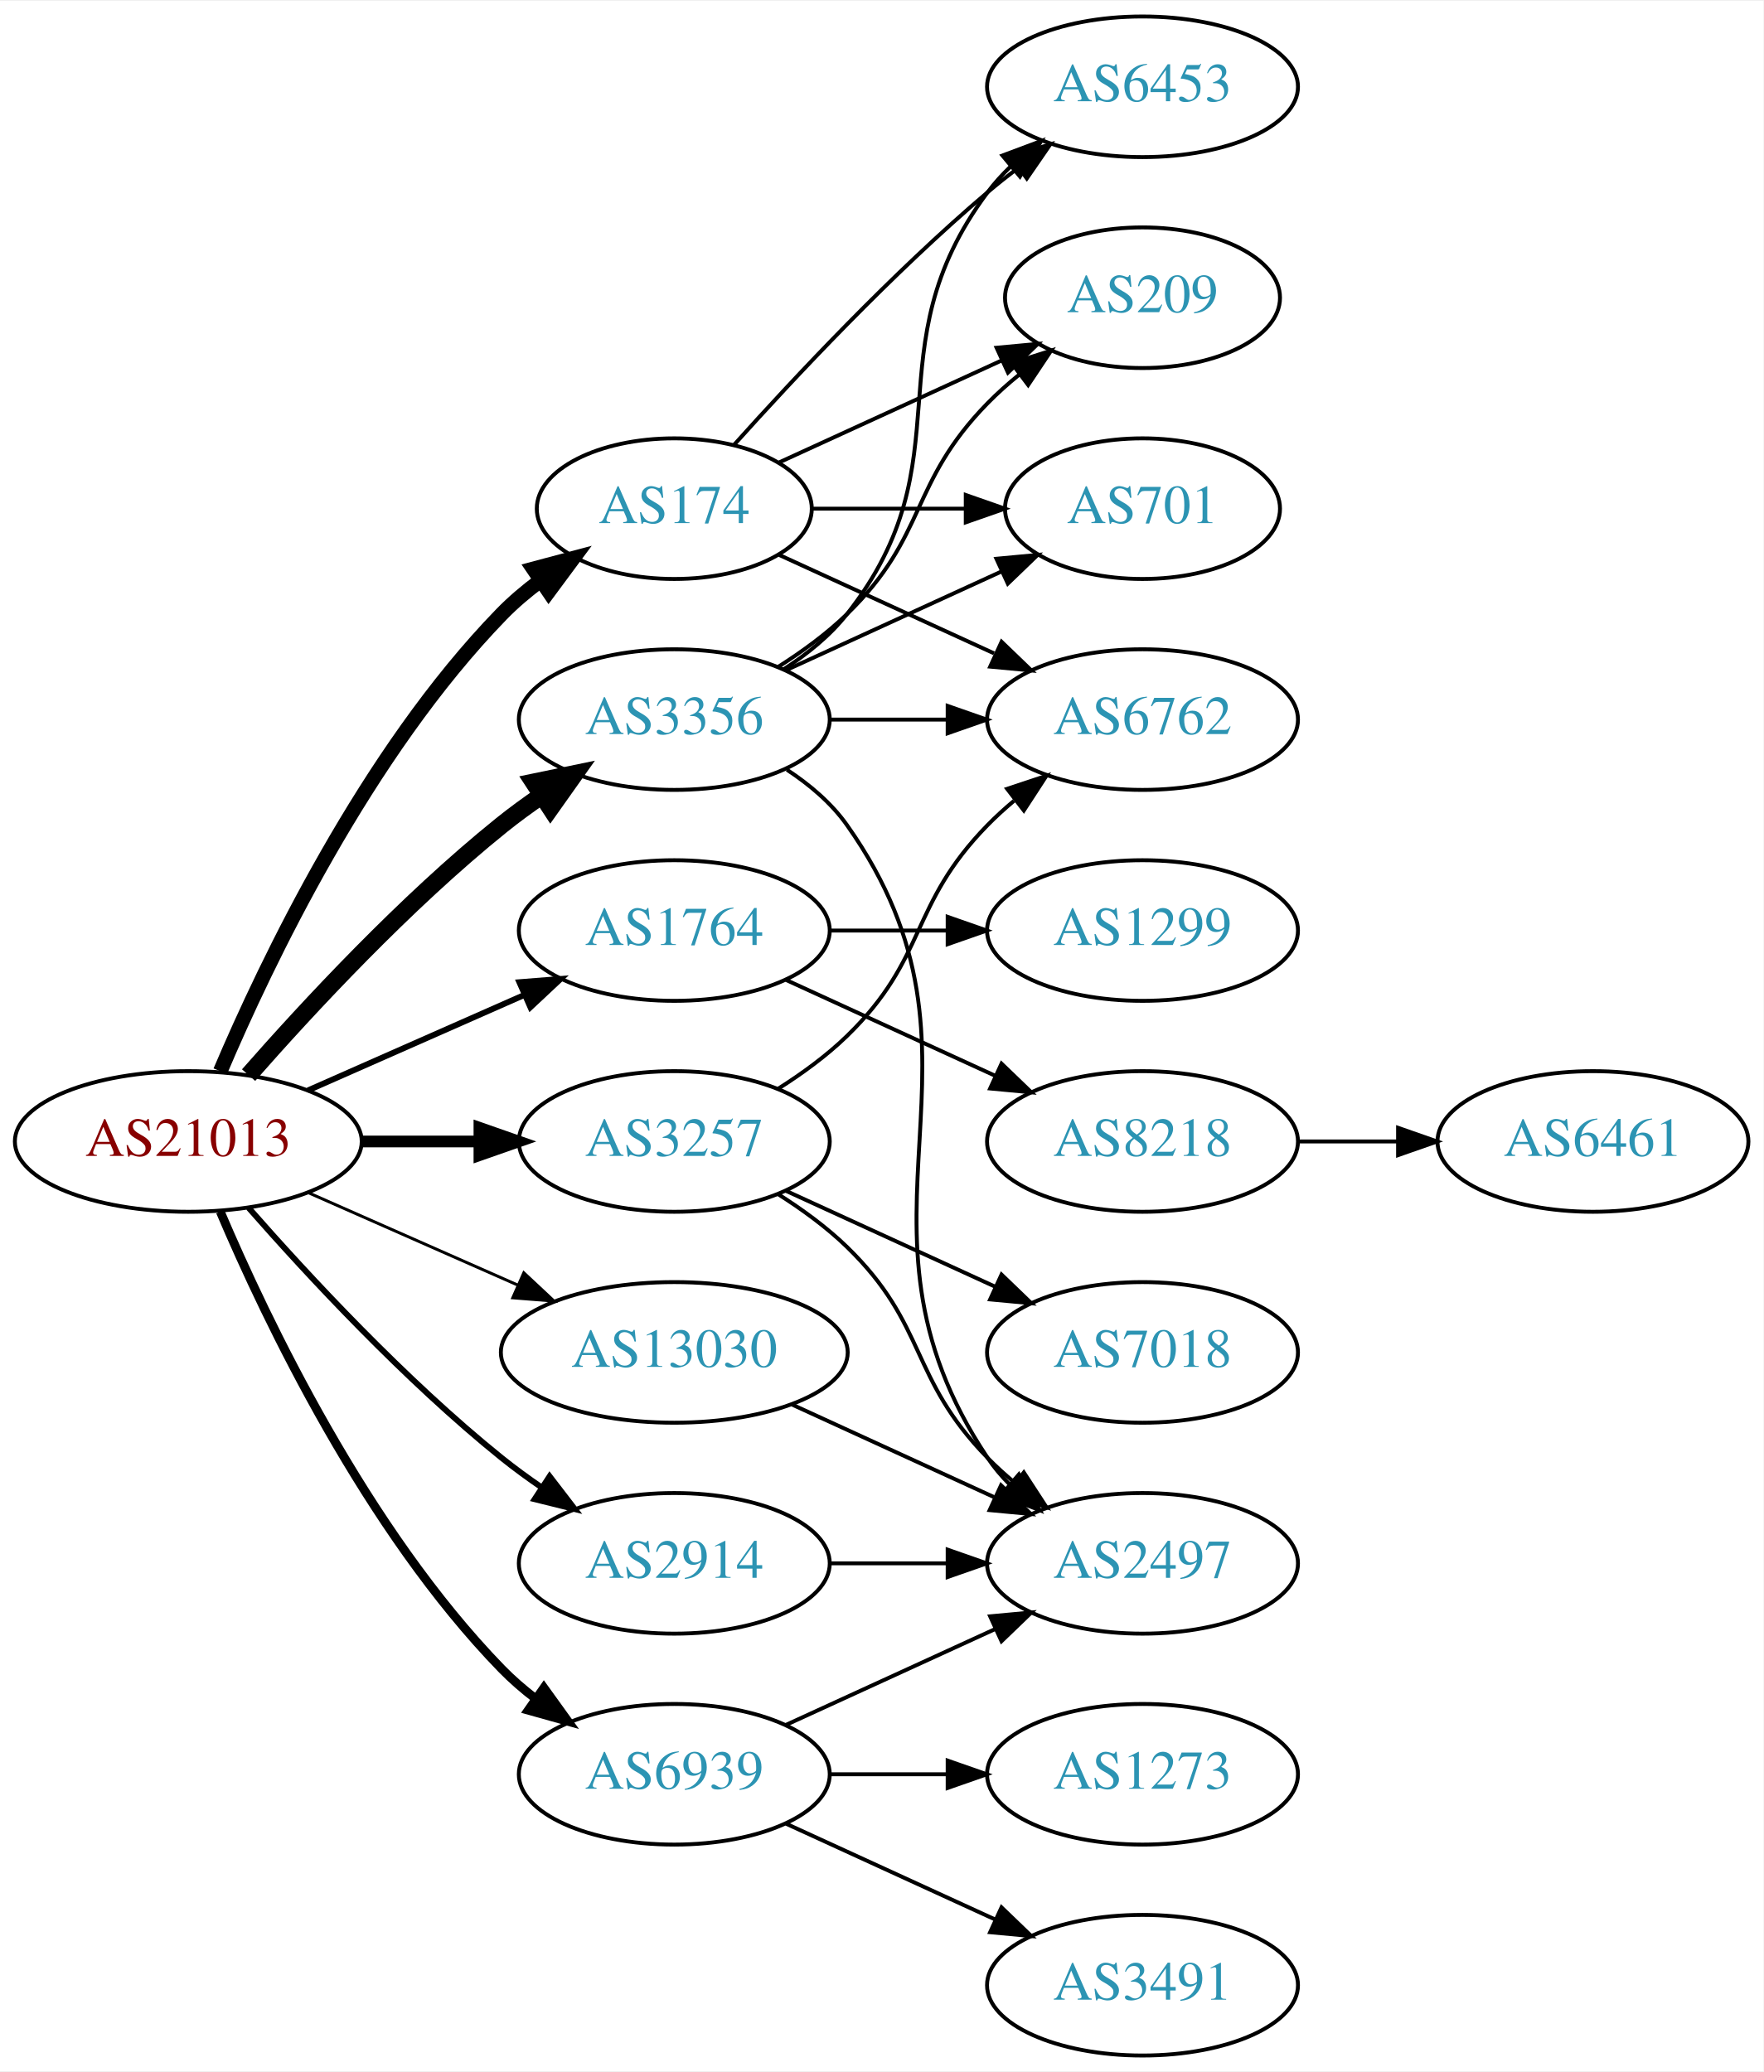
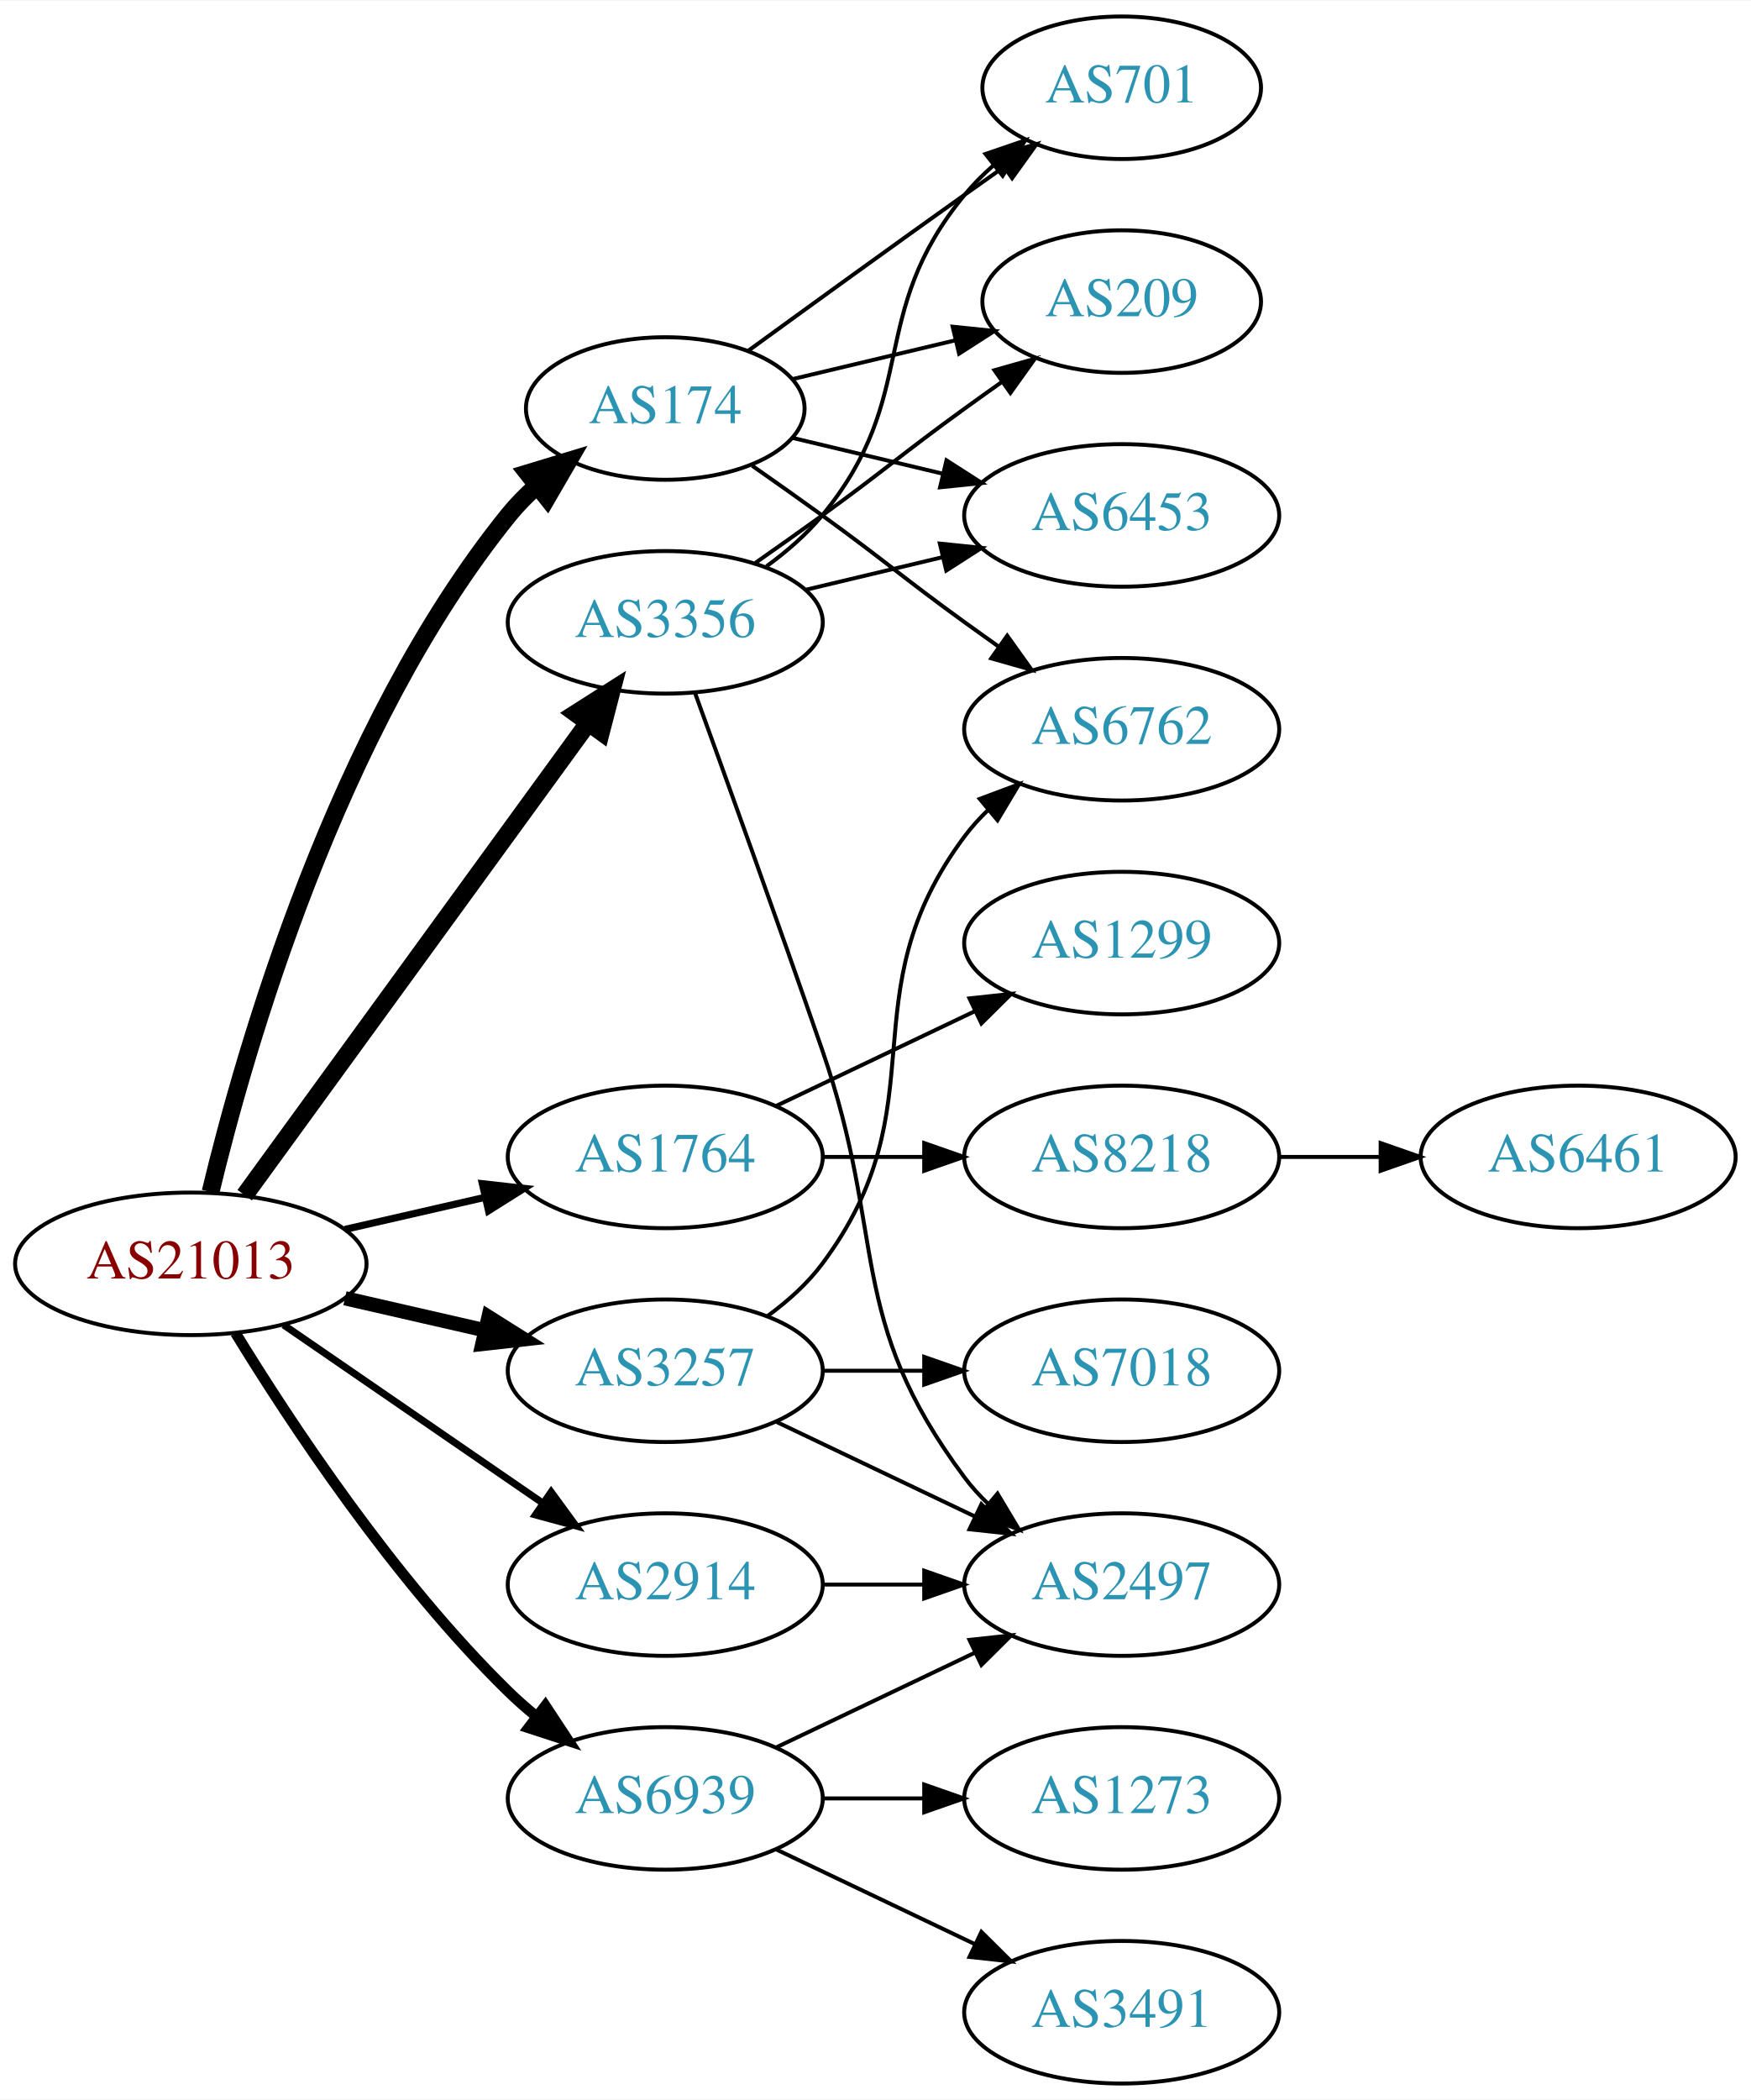
- <svg xmlns="http://www.w3.org/2000/svg" xmlns:xlink="http://www.w3.org/1999/xlink" width="451pt" height="530pt" viewBox="0.00 0.00 451.37 530.00">
+ <svg xmlns="http://www.w3.org/2000/svg" xmlns:xlink="http://www.w3.org/1999/xlink" width="442pt" height="530pt" viewBox="0.00 0.00 442.27 530.00">
  <g id="graph0" class="graph" transform="scale(1 1) rotate(0) translate(4 526)">
-     <polygon fill="white" stroke="none" points="-4,4 -4,-526 447.37,-526 447.37,4 -4,4" />
+     <polygon fill="white" stroke="none" points="-4,4 -4,-526 438.271,-526 438.271,4 -4,4" />
    <g id="node1" class="node">
      <g id="a_node1">
        <a xlink:href="/asn/21013" xlink:title="AS21013 ~ Wels, AT [AT]">
-           <ellipse fill="#ffffff" stroke="black" cx="44.196" cy="-234" rx="44.393" ry="18" />
-           <text text-anchor="middle" x="44.196" y="-230.3" font-family="Times,serif" font-size="14.00" fill="#880000">AS21013</text>
+           <ellipse fill="#ffffff" stroke="black" cx="44.196" cy="-207" rx="44.393" ry="18" />
+           <text text-anchor="middle" x="44.196" y="-203.3" font-family="Times,serif" font-size="14.00" fill="#880000">AS21013</text>
        </a>
      </g>
    </g>
    <g id="node2" class="node">
      <g id="a_node2">
        <a xlink:href="/asn/174" xlink:title="AS174 ~ Cogent Communications [US]">
-           <ellipse fill="#ffffff" stroke="black" cx="168.588" cy="-396" rx="35.194" ry="18" />
-           <text text-anchor="middle" x="168.588" y="-392.3" font-family="Times,serif" font-size="14.00" fill="#2c94b3">AS174</text>
+           <ellipse fill="#ffffff" stroke="black" cx="164.039" cy="-423" rx="35.194" ry="18" />
+           <text text-anchor="middle" x="164.039" y="-419.3" font-family="Times,serif" font-size="14.00" fill="#2c94b3">AS174</text>
        </a>
      </g>
    </g>
    <g id="edge1" class="edge">
-       <path fill="none" stroke="black" stroke-width="3.75" d="M52.387,-251.975C64.153,-279.682 89.728,-333.348 124.392,-369 127.374,-372.067 130.772,-374.94 134.322,-377.581" />
-       <polygon fill="black" stroke="black" stroke-width="3.75" points="132.516,-380.586 142.756,-383.308 136.449,-374.795 132.516,-380.586" />
+       <path fill="none" stroke="black" stroke-width="4.5" d="M49.189,-225.158C57.8,-261.026 80.941,-342.146 124.392,-396 126.499,-398.612 128.923,-401.079 131.507,-403.382" />
+       <polygon fill="black" stroke="black" stroke-width="4.5" points="129.303,-406.659 139.588,-409.775 134.189,-400.483 129.303,-406.659" />
    </g>
    <g id="node3" class="node">
      <g id="a_node3">
        <a xlink:href="/asn/1764" xlink:title="AS1764 ~ NEXTLAYER-AS [AT]">
-           <ellipse fill="#ffffff" stroke="black" cx="168.588" cy="-288" rx="39.794" ry="18" />
-           <text text-anchor="middle" x="168.588" y="-284.3" font-family="Times,serif" font-size="14.00" fill="#2c94b3">AS1764</text>
+           <ellipse fill="#ffffff" stroke="black" cx="164.039" cy="-234" rx="39.794" ry="18" />
+           <text text-anchor="middle" x="164.039" y="-230.3" font-family="Times,serif" font-size="14.00" fill="#2c94b3">AS1764</text>
        </a>
      </g>
    </g>
    <g id="edge2" class="edge">
-       <path fill="none" stroke="black" stroke-width="1.5" d="M74.824,-247.072C91.418,-254.393 112.278,-263.597 130.011,-271.421" />
-       <polygon fill="black" stroke="black" stroke-width="1.5" points="128.933,-274.77 139.495,-275.605 131.758,-268.366 128.933,-274.77" />
+       <path fill="none" stroke="black" stroke-width="1.8" d="M83.131,-215.692C94.371,-218.267 106.784,-221.111 118.407,-223.774" />
+       <polygon fill="black" stroke="black" stroke-width="1.8" points="117.84,-227.235 128.369,-226.057 119.403,-220.412 117.84,-227.235" />
    </g>
    <g id="node4" class="node">
      <g id="a_node4">
        <a xlink:href="/asn/2914" xlink:title="AS2914 ~ NTT America, Inc. [US]">
-           <ellipse fill="#ffffff" stroke="black" cx="168.588" cy="-126" rx="39.794" ry="18" />
-           <text text-anchor="middle" x="168.588" y="-122.3" font-family="Times,serif" font-size="14.00" fill="#2c94b3">AS2914</text>
+           <ellipse fill="#ffffff" stroke="black" cx="164.039" cy="-126" rx="39.794" ry="18" />
+           <text text-anchor="middle" x="164.039" y="-122.3" font-family="Times,serif" font-size="14.00" fill="#2c94b3">AS2914</text>
        </a>
      </g>
    </g>
    <g id="edge3" class="edge">
-       <path fill="none" stroke="black" stroke-width="1.5" d="M59.629,-217.017C74.76,-199.771 99.724,-172.852 124.392,-153 127.648,-150.38 131.173,-147.808 134.757,-145.354" />
-       <polygon fill="black" stroke="black" stroke-width="1.5" points="136.676,-148.281 143.13,-139.879 132.845,-142.423 136.676,-148.281" />
+       <path fill="none" stroke="black" stroke-width="1.8" d="M67.639,-191.574C86.22,-178.802 112.781,-160.545 133.161,-146.537" />
+       <polygon fill="black" stroke="black" stroke-width="1.8" points="135.216,-149.371 141.475,-140.822 131.251,-143.602 135.216,-149.371" />
    </g>
    <g id="node5" class="node">
      <g id="a_node5">
        <a xlink:href="/asn/3257" xlink:title="AS3257 ~ GTT [DE]">
-           <ellipse fill="#ffffff" stroke="black" cx="168.588" cy="-234" rx="39.794" ry="18" />
-           <text text-anchor="middle" x="168.588" y="-230.3" font-family="Times,serif" font-size="14.00" fill="#2c94b3">AS3257</text>
+           <ellipse fill="#ffffff" stroke="black" cx="164.039" cy="-180" rx="39.794" ry="18" />
+           <text text-anchor="middle" x="164.039" y="-176.3" font-family="Times,serif" font-size="14.00" fill="#2c94b3">AS3257</text>
        </a>
      </g>
    </g>
    <g id="edge4" class="edge">
-       <path fill="none" stroke="black" stroke-width="3" d="M88.692,-234C98.381,-234 108.717,-234 118.61,-234" />
-       <polygon fill="black" stroke="black" stroke-width="3" points="118.713,-237.5 128.713,-234 118.713,-230.5 118.713,-237.5" />
+       <path fill="none" stroke="black" stroke-width="3.6" d="M83.131,-198.308C94.371,-195.733 106.784,-192.889 118.407,-190.226" />
+       <polygon fill="black" stroke="black" stroke-width="3.6" points="119.403,-193.588 128.369,-187.943 117.84,-186.765 119.403,-193.588" />
    </g>
    <g id="node6" class="node">
      <g id="a_node6">
        <a xlink:href="/asn/3356" xlink:title="AS3356 ~ LEVEL3 [US]">
-           <ellipse fill="#ffffff" stroke="black" cx="168.588" cy="-342" rx="39.794" ry="18" />
-           <text text-anchor="middle" x="168.588" y="-338.3" font-family="Times,serif" font-size="14.00" fill="#2c94b3">AS3356</text>
+           <ellipse fill="#ffffff" stroke="black" cx="164.039" cy="-369" rx="39.794" ry="18" />
+           <text text-anchor="middle" x="164.039" y="-365.3" font-family="Times,serif" font-size="14.00" fill="#2c94b3">AS3356</text>
        </a>
      </g>
    </g>
    <g id="edge5" class="edge">
-       <path fill="none" stroke="black" stroke-width="4.5" d="M59.629,-250.983C74.76,-268.229 99.724,-295.148 124.392,-315 127.648,-317.62 131.173,-320.192 134.757,-322.646" />
-       <polygon fill="black" stroke="black" stroke-width="4.5" points="132.605,-325.943 143.13,-328.121 136.915,-319.352 132.605,-325.943" />
+       <path fill="none" stroke="black" stroke-width="4.5" d="M57.807,-224.337C78.628,-252.96 120.29,-310.233 144.479,-343.486" />
+       <polygon fill="black" stroke="black" stroke-width="4.5" points="141.451,-346.017 150.518,-351.788 147.82,-341.385 141.451,-346.017" />
    </g>
    <g id="node7" class="node">
      <g id="a_node7">
        <a xlink:href="/asn/6939" xlink:title="AS6939 ~ Hurricane Electric LLC [US]">
-           <ellipse fill="#ffffff" stroke="black" cx="168.588" cy="-72" rx="39.794" ry="18" />
-           <text text-anchor="middle" x="168.588" y="-68.3" font-family="Times,serif" font-size="14.00" fill="#2c94b3">AS6939</text>
+           <ellipse fill="#ffffff" stroke="black" cx="164.039" cy="-72" rx="39.794" ry="18" />
+           <text text-anchor="middle" x="164.039" y="-68.3" font-family="Times,serif" font-size="14.00" fill="#2c94b3">AS6939</text>
        </a>
      </g>
    </g>
    <g id="edge6" class="edge">
-       <path fill="none" stroke="black" stroke-width="2.25" d="M52.387,-216.025C64.153,-188.318 89.728,-134.652 124.392,-99 127.012,-96.305 129.953,-93.761 133.036,-91.392" />
-       <polygon fill="black" stroke="black" stroke-width="2.25" points="135.211,-94.141 141.404,-85.545 131.202,-88.403 135.211,-94.141" />
+       <path fill="none" stroke="black" stroke-width="2.7" d="M55.462,-189.56C69.27,-167.009 95.459,-127.278 124.392,-99 126.532,-96.908 128.849,-94.863 131.249,-92.894" />
+       <polygon fill="black" stroke="black" stroke-width="2.7" points="133.76,-95.382 139.591,-86.536 129.516,-89.815 133.76,-95.382" />
    </g>
    <g id="node8" class="node">
      <g id="a_node8">
-         <a xlink:href="/asn/13030" xlink:title="AS13030 ~ Init7 (Switzerland) Ltd. [CH]">
-           <ellipse fill="#ffffff" stroke="black" cx="168.588" cy="-180" rx="44.393" ry="18" />
-           <text text-anchor="middle" x="168.588" y="-176.3" font-family="Times,serif" font-size="14.00" fill="#2c94b3">AS13030</text>
+         <a xlink:href="/asn/6762" xlink:title="AS6762 ~ TELECOM ITALIA SPARKLE S.p.A. [IT]">
+           <ellipse fill="#ffffff" stroke="black" cx="279.332" cy="-342" rx="39.794" ry="18" />
+           <text text-anchor="middle" x="279.332" y="-338.3" font-family="Times,serif" font-size="14.00" fill="#2c94b3">AS6762</text>
        </a>
      </g>
    </g>
    <g id="edge7" class="edge">
-       <path fill="none" stroke="black" stroke-width="0.75" d="M74.824,-220.928C90.941,-213.817 111.081,-204.931 128.473,-197.258" />
-       <polygon fill="black" stroke="black" stroke-width="0.75" points="130.073,-200.378 137.809,-193.139 127.247,-193.973 130.073,-200.378" />
+       <path fill="none" stroke="black" d="M185.989,-408.555C191.752,-404.529 197.984,-400.128 203.685,-396 219.885,-384.271 223.485,-380.729 239.685,-369 242.488,-366.971 245.42,-364.875 248.36,-362.79" />
+       <polygon fill="black" stroke="black" points="250.411,-365.627 256.575,-357.009 246.382,-359.903 250.411,-365.627" />
    </g>
    <g id="node9" class="node">
      <g id="a_node9">
-         <a xlink:href="/asn/6762" xlink:title="AS6762 ~ TELECOM ITALIA SPARKLE S.p.A. [IT]">
-           <ellipse fill="#ffffff" stroke="black" cx="288.431" cy="-342" rx="39.794" ry="18" />
-           <text text-anchor="middle" x="288.431" y="-338.3" font-family="Times,serif" font-size="14.00" fill="#2c94b3">AS6762</text>
+         <a xlink:href="/asn/209" xlink:title="AS209 ~ CenturyLink Communications, LLC [US]">
+           <ellipse fill="#ffffff" stroke="black" cx="279.332" cy="-450" rx="35.194" ry="18" />
+           <text text-anchor="middle" x="279.332" y="-446.3" font-family="Times,serif" font-size="14.00" fill="#2c94b3">AS209</text>
        </a>
      </g>
    </g>
    <g id="edge8" class="edge">
-       <path fill="none" stroke="black" d="M195.449,-384.149C211.57,-376.762 232.572,-367.138 250.438,-358.952" />
-       <polygon fill="black" stroke="black" points="252.356,-361.923 259.989,-354.575 249.44,-355.559 252.356,-361.923" />
+       <path fill="none" stroke="black" d="M196.296,-430.449C208.927,-433.459 223.681,-436.976 237.167,-440.19" />
+       <polygon fill="black" stroke="black" points="236.637,-443.661 247.176,-442.575 238.26,-436.852 236.637,-443.661" />
    </g>
    <g id="node10" class="node">
      <g id="a_node10">
-         <a xlink:href="/asn/209" xlink:title="AS209 ~ CenturyLink Communications, LLC [US]">
-           <ellipse fill="#ffffff" stroke="black" cx="288.431" cy="-450" rx="35.194" ry="18" />
-           <text text-anchor="middle" x="288.431" y="-446.3" font-family="Times,serif" font-size="14.00" fill="#2c94b3">AS209</text>
+         <a xlink:href="/asn/6453" xlink:title="AS6453 ~ TATA COMMUNICATIONS (AMERICA) INC [US]">
+           <ellipse fill="#ffffff" stroke="black" cx="279.332" cy="-396" rx="39.794" ry="18" />
+           <text text-anchor="middle" x="279.332" y="-392.3" font-family="Times,serif" font-size="14.00" fill="#2c94b3">AS6453</text>
        </a>
      </g>
    </g>
    <g id="edge9" class="edge">
-       <path fill="none" stroke="black" d="M195.449,-407.851C212.181,-415.518 234.171,-425.594 252.454,-433.972" />
-       <polygon fill="black" stroke="black" points="251.081,-437.193 261.63,-438.177 253.997,-430.829 251.081,-437.193" />
+       <path fill="none" stroke="black" d="M196.296,-415.551C207.976,-412.767 221.472,-409.551 234.101,-406.541" />
+       <polygon fill="black" stroke="black" points="235.077,-409.907 243.993,-404.184 233.454,-403.097 235.077,-409.907" />
    </g>
    <g id="node11" class="node">
      <g id="a_node11">
        <a xlink:href="/asn/701" xlink:title="AS701 ~ UUNET [US]">
-           <ellipse fill="#ffffff" stroke="black" cx="288.431" cy="-396" rx="35.194" ry="18" />
-           <text text-anchor="middle" x="288.431" y="-392.3" font-family="Times,serif" font-size="14.00" fill="#2c94b3">AS701</text>
+           <ellipse fill="#ffffff" stroke="black" cx="279.332" cy="-504" rx="35.194" ry="18" />
+           <text text-anchor="middle" x="279.332" y="-500.3" font-family="Times,serif" font-size="14.00" fill="#2c94b3">AS701</text>
        </a>
      </g>
    </g>
    <g id="edge10" class="edge">
-       <path fill="none" stroke="black" d="M203.99,-396C216.212,-396 230.147,-396 243.082,-396" />
-       <polygon fill="black" stroke="black" points="243.19,-399.5 253.19,-396 243.19,-392.5 243.19,-399.5" />
+       <path fill="none" stroke="black" d="M184.935,-437.529C199.936,-448.45 221.043,-463.747 239.685,-477 242.895,-479.282 246.264,-481.661 249.619,-484.018" />
+       <polygon fill="black" stroke="black" points="247.631,-486.899 257.83,-489.77 251.647,-481.166 247.631,-486.899" />
    </g>
    <g id="node12" class="node">
      <g id="a_node12">
-         <a xlink:href="/asn/6453" xlink:title="AS6453 ~ TATA COMMUNICATIONS (AMERICA) INC [US]">
-           <ellipse fill="#ffffff" stroke="black" cx="288.431" cy="-504" rx="39.794" ry="18" />
-           <text text-anchor="middle" x="288.431" y="-500.3" font-family="Times,serif" font-size="14.00" fill="#2c94b3">AS6453</text>
+         <a xlink:href="/asn/1299" xlink:title="AS1299 ~ Telia Carrier [EU]">
+           <ellipse fill="#ffffff" stroke="black" cx="279.332" cy="-288" rx="39.794" ry="18" />
+           <text text-anchor="middle" x="279.332" y="-284.3" font-family="Times,serif" font-size="14.00" fill="#2c94b3">AS1299</text>
        </a>
      </g>
    </g>
    <g id="edge11" class="edge">
-       <path fill="none" stroke="black" d="M183.95,-412.409C199.223,-429.432 224.482,-456.396 248.784,-477 251.281,-479.117 253.942,-481.232 256.653,-483.293" />
-       <polygon fill="black" stroke="black" points="254.69,-486.194 264.83,-489.266 258.819,-480.541 254.69,-486.194" />
+       <path fill="none" stroke="black" d="M192.175,-246.934C207.169,-254.081 225.99,-263.052 242.213,-270.785" />
+       <polygon fill="black" stroke="black" points="240.884,-274.028 251.417,-275.171 243.895,-267.709 240.884,-274.028" />
    </g>
    <g id="node13" class="node">
      <g id="a_node13">
-         <a xlink:href="/asn/1299" xlink:title="AS1299 ~ Telia Carrier [EU]">
-           <ellipse fill="#ffffff" stroke="black" cx="288.431" cy="-288" rx="39.794" ry="18" />
-           <text text-anchor="middle" x="288.431" y="-284.3" font-family="Times,serif" font-size="14.00" fill="#2c94b3">AS1299</text>
+         <a xlink:href="/asn/8218" xlink:title="AS8218 ~ legacy Neotelecoms [FR]">
+           <ellipse fill="#ffffff" stroke="black" cx="279.332" cy="-234" rx="39.794" ry="18" />
+           <text text-anchor="middle" x="279.332" y="-230.3" font-family="Times,serif" font-size="14.00" fill="#2c94b3">AS8218</text>
        </a>
      </g>
    </g>
    <g id="edge12" class="edge">
-       <path fill="none" stroke="black" d="M208.501,-288C218.054,-288 228.404,-288 238.367,-288" />
-       <polygon fill="black" stroke="black" points="238.559,-291.5 248.559,-288 238.559,-284.5 238.559,-291.5" />
+       <path fill="none" stroke="black" d="M203.711,-234C211.914,-234 220.678,-234 229.21,-234" />
+       <polygon fill="black" stroke="black" points="229.449,-237.5 239.449,-234 229.449,-230.5 229.449,-237.5" />
+     </g>
+     <g id="node15" class="node">
+       <g id="a_node15">
+         <a xlink:href="/asn/2497" xlink:title="AS2497 ~ Internet Initiative Japan Inc. [JP]">
+           <ellipse fill="#ffffff" stroke="black" cx="279.332" cy="-126" rx="39.794" ry="18" />
+           <text text-anchor="middle" x="279.332" y="-122.3" font-family="Times,serif" font-size="14.00" fill="#2c94b3">AS2497</text>
+         </a>
+       </g>
+     </g>
+     <g id="edge14" class="edge">
+       <path fill="none" stroke="black" d="M203.711,-126C211.914,-126 220.678,-126 229.21,-126" />
+       <polygon fill="black" stroke="black" points="229.449,-129.5 239.449,-126 229.449,-122.5 229.449,-129.5" />
+     </g>
+     <g id="edge17" class="edge">
+       <path fill="none" stroke="black" d="M189.969,-193.882C195.046,-197.611 199.964,-202.016 203.685,-207 233.957,-247.542 209.414,-274.458 239.685,-315 241.43,-317.336 243.437,-319.545 245.6,-321.617" />
+       <polygon fill="black" stroke="black" points="243.478,-324.405 253.401,-328.118 247.96,-319.027 243.478,-324.405" />
+     </g>
+     <g id="edge16" class="edge">
+       <path fill="none" stroke="black" d="M192.175,-167.066C207.169,-159.919 225.99,-150.948 242.213,-143.215" />
+       <polygon fill="black" stroke="black" points="243.895,-146.291 251.417,-138.829 240.884,-139.972 243.895,-146.291" />
+     </g>
+     <g id="node16" class="node">
+       <g id="a_node16">
+         <a xlink:href="/asn/7018" xlink:title="AS7018 ~ AT&amp;T Services, Inc. [US]">
+           <ellipse fill="#ffffff" stroke="black" cx="279.332" cy="-180" rx="39.794" ry="18" />
+           <text text-anchor="middle" x="279.332" y="-176.3" font-family="Times,serif" font-size="14.00" fill="#2c94b3">AS7018</text>
+         </a>
+       </g>
+     </g>
+     <g id="edge15" class="edge">
+       <path fill="none" stroke="black" d="M203.711,-180C211.914,-180 220.678,-180 229.21,-180" />
+       <polygon fill="black" stroke="black" points="229.449,-183.5 239.449,-180 229.449,-176.5 229.449,-183.5" />
+     </g>
+     <g id="edge21" class="edge">
+       <path fill="none" stroke="black" d="M186.796,-384.009C192.33,-387.879 198.249,-392.064 203.685,-396 219.885,-407.729 223.485,-411.271 239.685,-423 242.714,-425.193 245.893,-427.463 249.071,-429.713" />
+       <polygon fill="black" stroke="black" points="247.188,-432.667 257.382,-435.555 251.213,-426.941 247.188,-432.667" />
+     </g>
+     <g id="edge18" class="edge">
+       <path fill="none" stroke="black" d="M199.646,-377.248C210.517,-379.838 222.671,-382.735 234.114,-385.462" />
+       <polygon fill="black" stroke="black" points="233.397,-388.889 243.936,-387.803 235.02,-382.08 233.397,-388.889" />
+     </g>
+     <g id="edge20" class="edge">
+       <path fill="none" stroke="black" d="M189.619,-383.156C194.714,-386.872 199.728,-391.201 203.685,-396 228.75,-426.394 214.621,-446.606 239.685,-477 241.82,-479.589 244.263,-482.041 246.859,-484.334" />
+       <polygon fill="black" stroke="black" points="244.937,-487.275 254.958,-490.712 249.267,-481.775 244.937,-487.275" />
+     </g>
+     <g id="edge19" class="edge">
+       <path fill="none" stroke="black" d="M171.587,-351.079C179.372,-329.688 192.694,-292.81 203.685,-261 220.21,-213.178 209.414,-193.542 239.685,-153 241.43,-150.664 243.437,-148.455 245.6,-146.383" />
+       <polygon fill="black" stroke="black" points="247.96,-148.973 253.401,-139.882 243.478,-143.595 247.96,-148.973" />
+     </g>
+     <g id="edge24" class="edge">
+       <path fill="none" stroke="black" d="M192.175,-84.934C207.169,-92.081 225.99,-101.052 242.213,-108.785" />
+       <polygon fill="black" stroke="black" points="240.884,-112.028 251.417,-113.171 243.895,-105.709 240.884,-112.028" />
+     </g>
+     <g id="node17" class="node">
+       <g id="a_node17">
+         <a xlink:href="/asn/1273" xlink:title="AS1273 ~ Vodafone Group PLC [EU]">
+           <ellipse fill="#ffffff" stroke="black" cx="279.332" cy="-72" rx="39.794" ry="18" />
+           <text text-anchor="middle" x="279.332" y="-68.3" font-family="Times,serif" font-size="14.00" fill="#2c94b3">AS1273</text>
+         </a>
+       </g>
+     </g>
+     <g id="edge22" class="edge">
+       <path fill="none" stroke="black" d="M203.711,-72C211.914,-72 220.678,-72 229.21,-72" />
+       <polygon fill="black" stroke="black" points="229.449,-75.5 239.449,-72 229.449,-68.5 229.449,-75.5" />
+     </g>
+     <g id="node18" class="node">
+       <g id="a_node18">
+         <a xlink:href="/asn/3491" xlink:title="AS3491 ~ PCCW Global, Inc. [US]">
+           <ellipse fill="#ffffff" stroke="black" cx="279.332" cy="-18" rx="39.794" ry="18" />
+           <text text-anchor="middle" x="279.332" y="-14.3" font-family="Times,serif" font-size="14.00" fill="#2c94b3">AS3491</text>
+         </a>
+       </g>
+     </g>
+     <g id="edge23" class="edge">
+       <path fill="none" stroke="black" d="M192.175,-59.066C207.169,-51.919 225.99,-42.948 242.213,-35.215" />
+       <polygon fill="black" stroke="black" points="243.895,-38.291 251.417,-30.829 240.884,-31.972 243.895,-38.291" />
    </g>
    <g id="node14" class="node">
      <g id="a_node14">
-         <a xlink:href="/asn/8218" xlink:title="AS8218 ~ legacy Neotelecoms [FR]">
-           <ellipse fill="#ffffff" stroke="black" cx="288.431" cy="-234" rx="39.794" ry="18" />
-           <text text-anchor="middle" x="288.431" y="-230.3" font-family="Times,serif" font-size="14.00" fill="#2c94b3">AS8218</text>
+         <a xlink:href="/asn/6461" xlink:title="AS6461 ~ Zayo Bandwidth [US]">
+           <ellipse fill="#ffffff" stroke="black" cx="394.625" cy="-234" rx="39.794" ry="18" />
+           <text text-anchor="middle" x="394.625" y="-230.3" font-family="Times,serif" font-size="14.00" fill="#2c94b3">AS6461</text>
        </a>
      </g>
    </g>
    <g id="edge13" class="edge">
-       <path fill="none" stroke="black" d="M197.217,-275.339C213.174,-268.027 233.445,-258.739 250.727,-250.819" />
-       <polygon fill="black" stroke="black" points="252.342,-253.929 259.975,-246.581 249.426,-247.565 252.342,-253.929" />
-     </g>
-     <g id="node16" class="node">
-       <g id="a_node16">
-         <a xlink:href="/asn/2497" xlink:title="AS2497 ~ Internet Initiative Japan Inc. [JP]">
-           <ellipse fill="#ffffff" stroke="black" cx="288.431" cy="-126" rx="39.794" ry="18" />
-           <text text-anchor="middle" x="288.431" y="-122.3" font-family="Times,serif" font-size="14.00" fill="#2c94b3">AS2497</text>
-         </a>
-       </g>
-     </g>
-     <g id="edge15" class="edge">
-       <path fill="none" stroke="black" d="M208.501,-126C218.054,-126 228.404,-126 238.367,-126" />
-       <polygon fill="black" stroke="black" points="238.559,-129.5 248.559,-126 238.559,-122.5 238.559,-129.5" />
-     </g>
-     <g id="edge18" class="edge">
-       <path fill="none" stroke="black" d="M195.117,-247.462C201.28,-251.362 207.582,-255.948 212.784,-261 233.478,-281.094 228.612,-294.383 248.784,-315 250.877,-317.139 253.161,-319.218 255.537,-321.21" />
-       <polygon fill="black" stroke="black" points="253.781,-324.275 263.837,-327.611 258.056,-318.732 253.781,-324.275" />
-     </g>
-     <g id="edge17" class="edge">
-       <path fill="none" stroke="black" d="M195.117,-220.538C201.28,-216.638 207.582,-212.052 212.784,-207 233.478,-186.906 228.612,-173.617 248.784,-153 250.877,-150.861 253.161,-148.782 255.537,-146.79" />
-       <polygon fill="black" stroke="black" points="258.056,-149.268 263.837,-140.389 253.781,-143.725 258.056,-149.268" />
-     </g>
-     <g id="node17" class="node">
-       <g id="a_node17">
-         <a xlink:href="/asn/7018" xlink:title="AS7018 ~ AT&amp;T Services, Inc. [US]">
-           <ellipse fill="#ffffff" stroke="black" cx="288.431" cy="-180" rx="39.794" ry="18" />
-           <text text-anchor="middle" x="288.431" y="-176.3" font-family="Times,serif" font-size="14.00" fill="#2c94b3">AS7018</text>
-         </a>
-       </g>
-     </g>
-     <g id="edge16" class="edge">
-       <path fill="none" stroke="black" d="M197.217,-221.339C213.174,-214.027 233.445,-204.739 250.727,-196.819" />
-       <polygon fill="black" stroke="black" points="252.342,-199.929 259.975,-192.581 249.426,-193.565 252.342,-199.929" />
-     </g>
-     <g id="edge20" class="edge">
-       <path fill="none" stroke="black" d="M208.501,-342C218.054,-342 228.404,-342 238.367,-342" />
-       <polygon fill="black" stroke="black" points="238.559,-345.5 248.559,-342 238.559,-338.5 238.559,-345.5" />
-     </g>
-     <g id="edge22" class="edge">
-       <path fill="none" stroke="black" d="M195.117,-355.462C201.28,-359.362 207.582,-363.948 212.784,-369 233.478,-389.094 228.612,-402.383 248.784,-423 251.264,-425.534 254.01,-427.983 256.863,-430.304" />
-       <polygon fill="black" stroke="black" points="254.954,-433.248 265.048,-436.468 259.165,-427.657 254.954,-433.248" />
-     </g>
-     <g id="edge19" class="edge">
-       <path fill="none" stroke="black" d="M197.217,-354.661C213.633,-362.183 234.615,-371.798 252.212,-379.861" />
-       <polygon fill="black" stroke="black" points="251.04,-383.174 261.589,-384.158 253.956,-376.811 251.04,-383.174" />
-     </g>
-     <g id="edge21" class="edge">
-       <path fill="none" stroke="black" d="M196.56,-354.855C202.548,-358.72 208.408,-363.441 212.784,-369 244.083,-408.754 218.513,-436.458 248.784,-477 250.529,-479.336 252.536,-481.545 254.7,-483.617" />
-       <polygon fill="black" stroke="black" points="252.577,-486.405 262.5,-490.118 257.059,-481.027 252.577,-486.405" />
-     </g>
-     <g id="edge23" class="edge">
-       <path fill="none" stroke="black" d="M197.422,-329.162C203.236,-325.339 208.802,-320.633 212.784,-315 255.364,-254.775 207.76,-214.294 248.784,-153 250.406,-150.577 252.325,-148.305 254.427,-146.19" />
-       <polygon fill="black" stroke="black" points="256.794,-148.771 262.112,-139.607 252.24,-143.454 256.794,-148.771" />
-     </g>
-     <g id="edge24" class="edge">
-       <path fill="none" stroke="black" d="M197.217,-84.661C213.174,-91.973 233.445,-101.261 250.727,-109.181" />
-       <polygon fill="black" stroke="black" points="249.426,-112.435 259.975,-113.419 252.342,-106.071 249.426,-112.435" />
-     </g>
-     <g id="node18" class="node">
-       <g id="a_node18">
-         <a xlink:href="/asn/1273" xlink:title="AS1273 ~ Vodafone Group PLC [EU]">
-           <ellipse fill="#ffffff" stroke="black" cx="288.431" cy="-72" rx="39.794" ry="18" />
-           <text text-anchor="middle" x="288.431" y="-68.3" font-family="Times,serif" font-size="14.00" fill="#2c94b3">AS1273</text>
-         </a>
-       </g>
-     </g>
-     <g id="edge25" class="edge">
-       <path fill="none" stroke="black" d="M208.501,-72C218.054,-72 228.404,-72 238.367,-72" />
-       <polygon fill="black" stroke="black" points="238.559,-75.5 248.559,-72 238.559,-68.5 238.559,-75.5" />
-     </g>
-     <g id="node19" class="node">
-       <g id="a_node19">
-         <a xlink:href="/asn/3491" xlink:title="AS3491 ~ PCCW Global, Inc. [US]">
-           <ellipse fill="#ffffff" stroke="black" cx="288.431" cy="-18" rx="39.794" ry="18" />
-           <text text-anchor="middle" x="288.431" y="-14.3" font-family="Times,serif" font-size="14.00" fill="#2c94b3">AS3491</text>
-         </a>
-       </g>
-     </g>
-     <g id="edge26" class="edge">
-       <path fill="none" stroke="black" d="M197.217,-59.339C213.174,-52.027 233.445,-42.739 250.727,-34.819" />
-       <polygon fill="black" stroke="black" points="252.342,-37.929 259.975,-30.581 249.426,-31.565 252.342,-37.929" />
-     </g>
-     <g id="edge27" class="edge">
-       <path fill="none" stroke="black" d="M198.718,-166.652C214.329,-159.498 233.727,-150.609 250.399,-142.97" />
-       <polygon fill="black" stroke="black" points="252.218,-145.986 259.851,-138.638 249.302,-139.622 252.218,-145.986" />
-     </g>
-     <g id="node15" class="node">
-       <g id="a_node15">
-         <a xlink:href="/asn/6461" xlink:title="AS6461 ~ Zayo Bandwidth [US]">
-           <ellipse fill="#ffffff" stroke="black" cx="403.724" cy="-234" rx="39.794" ry="18" />
-           <text text-anchor="middle" x="403.724" y="-230.3" font-family="Times,serif" font-size="14.00" fill="#2c94b3">AS6461</text>
-         </a>
-       </g>
-     </g>
-     <g id="edge14" class="edge">
-       <path fill="none" stroke="black" d="M328.103,-234C336.306,-234 345.07,-234 353.602,-234" />
-       <polygon fill="black" stroke="black" points="353.841,-237.5 363.841,-234 353.841,-230.5 353.841,-237.5" />
+       <path fill="none" stroke="black" d="M319.004,-234C327.207,-234 335.971,-234 344.503,-234" />
+       <polygon fill="black" stroke="black" points="344.742,-237.5 354.742,-234 344.742,-230.5 344.742,-237.5" />
    </g>
  </g>
</svg>
